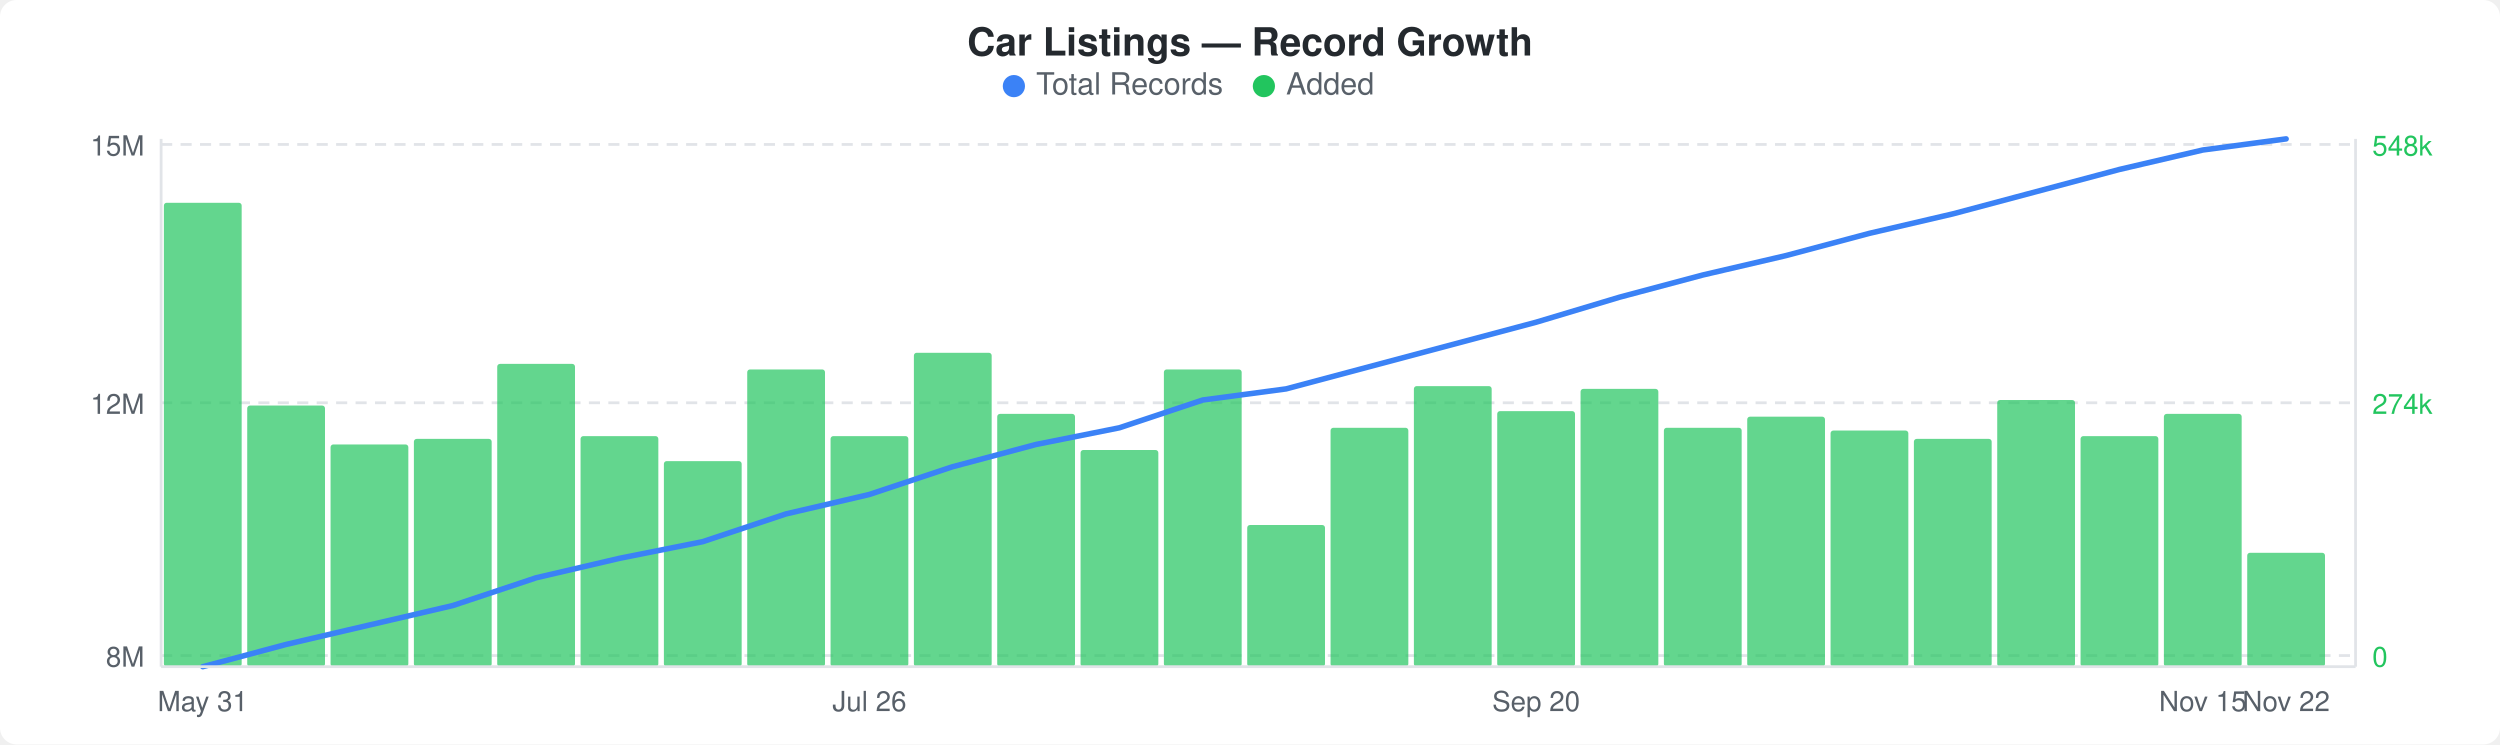
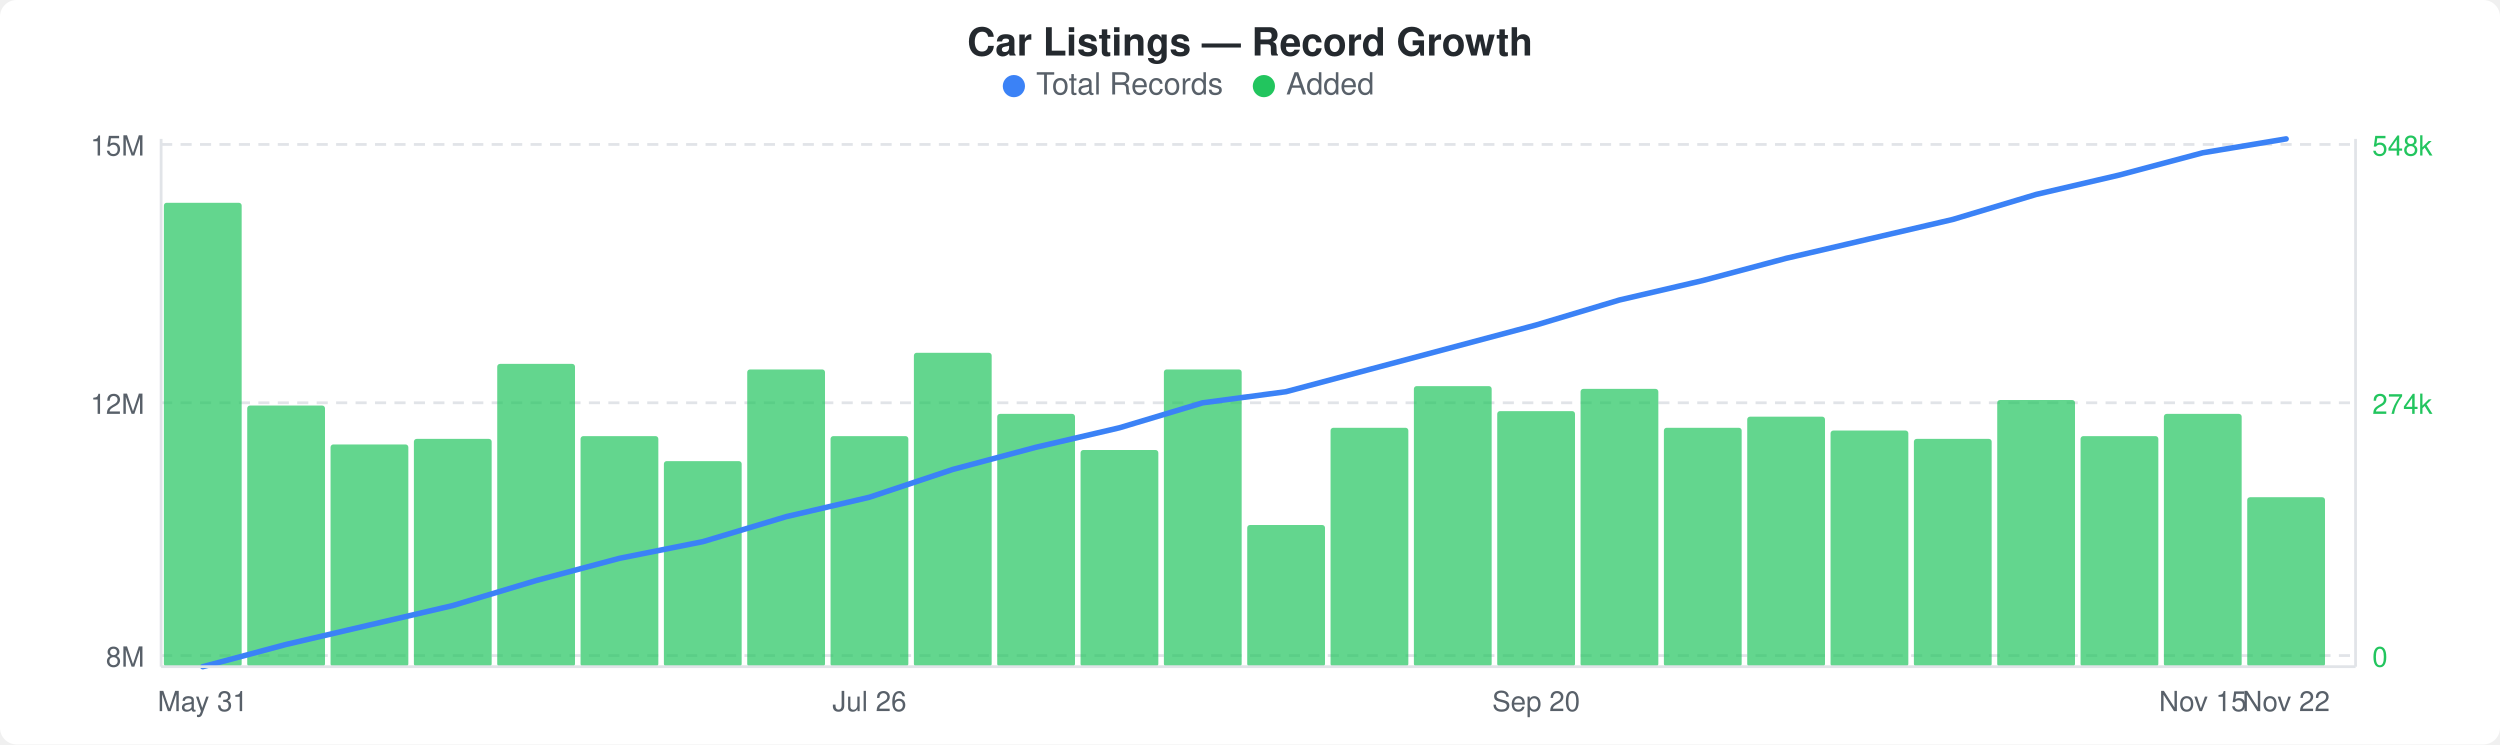
<svg xmlns="http://www.w3.org/2000/svg" width="900" height="268" viewBox="0 0 900 268">
  <rect width="900" height="268" fill="#ffffff" rx="6" ry="6" />
  <text x="450" y="20" text-anchor="middle" font-family="-apple-system, BlinkMacSystemFont, &quot;Segoe UI&quot;, Helvetica, Arial, sans-serif" font-size="14" font-weight="600" fill="#24292e">Car Listings — Record Growth</text>
  <circle cx="365" cy="31" r="4" fill="#3b82f6" />
  <text x="373" y="34" font-family="-apple-system, BlinkMacSystemFont, &quot;Segoe UI&quot;, Helvetica, Arial, sans-serif" font-size="11" fill="#586069">Total Records</text>
  <circle cx="455" cy="31" r="4" fill="#22c55e" />
  <text x="463" y="34" font-family="-apple-system, BlinkMacSystemFont, &quot;Segoe UI&quot;, Helvetica, Arial, sans-serif" font-size="11" fill="#586069">Added</text>
  <line x1="58" y1="52" x2="848" y2="52" stroke="#e1e4e8" stroke-width="1" stroke-dasharray="4,3" />
  <line x1="58" y1="145" x2="848" y2="145" stroke="#e1e4e8" stroke-width="1" stroke-dasharray="4,3" />
  <line x1="58" y1="236" x2="848" y2="236" stroke="#e1e4e8" stroke-width="1" stroke-dasharray="4,3" />
  <rect x="59" y="73" width="28" height="167" rx="1" fill="#22c55eb3" />
  <rect x="89" y="146" width="28" height="94" rx="1" fill="#22c55eb3" />
  <rect x="119" y="160" width="28" height="80" rx="1" fill="#22c55eb3" />
  <rect x="149" y="158" width="28" height="82" rx="1" fill="#22c55eb3" />
  <rect x="179" y="131" width="28" height="109" rx="1" fill="#22c55eb3" />
  <rect x="209" y="157" width="28" height="83" rx="1" fill="#22c55eb3" />
  <rect x="239" y="166" width="28" height="74" rx="1" fill="#22c55eb3" />
  <rect x="269" y="133" width="28" height="107" rx="1" fill="#22c55eb3" />
  <rect x="299" y="157" width="28" height="83" rx="1" fill="#22c55eb3" />
  <rect x="329" y="127" width="28" height="113" rx="1" fill="#22c55eb3" />
  <rect x="359" y="149" width="28" height="91" rx="1" fill="#22c55eb3" />
  <rect x="389" y="162" width="28" height="78" rx="1" fill="#22c55eb3" />
  <rect x="419" y="133" width="28" height="107" rx="1" fill="#22c55eb3" />
  <rect x="449" y="189" width="28" height="51" rx="1" fill="#22c55eb3" />
  <rect x="479" y="154" width="28" height="86" rx="1" fill="#22c55eb3" />
  <rect x="509" y="139" width="28" height="101" rx="1" fill="#22c55eb3" />
  <rect x="539" y="148" width="28" height="92" rx="1" fill="#22c55eb3" />
  <rect x="569" y="140" width="28" height="100" rx="1" fill="#22c55eb3" />
  <rect x="599" y="154" width="28" height="86" rx="1" fill="#22c55eb3" />
  <rect x="629" y="150" width="28" height="90" rx="1" fill="#22c55eb3" />
  <rect x="659" y="155" width="28" height="85" rx="1" fill="#22c55eb3" />
  <rect x="689" y="158" width="28" height="82" rx="1" fill="#22c55eb3" />
  <rect x="719" y="144" width="28" height="96" rx="1" fill="#22c55eb3" />
  <rect x="749" y="157" width="28" height="83" rx="1" fill="#22c55eb3" />
  <rect x="779" y="149" width="28" height="91" rx="1" fill="#22c55eb3" />
-   <rect x="809" y="199" width="28" height="41" rx="1" fill="#22c55eb3" />
-   <polyline points="73,240 103,232 133,225 163,218 193,208 223,201 253,195 283,185 313,178 343,168 373,160 403,154 433,144 463,140 493,132 523,124 553,116 583,107 613,99 643,92 673,84 703,77 733,69 763,61 793,54 823,50" fill="none" stroke="#3b82f6" stroke-width="2" stroke-linejoin="round" stroke-linecap="round" />
+   <rect x="809" y="179" width="28" height="61" rx="1" fill="#22c55eb3" />
+   <polyline points="73,240 103,232 133,225 163,218 193,209 223,201 253,195 283,186 313,179 343,169 373,161 403,154 433,145 463,141 493,133 523,125 553,117 583,108 613,101 643,93 673,86 703,79 733,70 763,63 793,55 823,50" fill="none" stroke="#3b82f6" stroke-width="2" stroke-linejoin="round" stroke-linecap="round" />
  <text x="52" y="56" text-anchor="end" font-family="-apple-system, BlinkMacSystemFont, &quot;Segoe UI&quot;, Helvetica, Arial, sans-serif" font-size="10" fill="#586069">15M</text>
  <text x="52" y="149" text-anchor="end" font-family="-apple-system, BlinkMacSystemFont, &quot;Segoe UI&quot;, Helvetica, Arial, sans-serif" font-size="10" fill="#586069">12M</text>
  <text x="52" y="240" text-anchor="end" font-family="-apple-system, BlinkMacSystemFont, &quot;Segoe UI&quot;, Helvetica, Arial, sans-serif" font-size="10" fill="#586069">8M</text>
  <text x="854" y="56" text-anchor="start" font-family="-apple-system, BlinkMacSystemFont, &quot;Segoe UI&quot;, Helvetica, Arial, sans-serif" font-size="10" fill="#22c55e">548k</text>
  <text x="854" y="149" text-anchor="start" font-family="-apple-system, BlinkMacSystemFont, &quot;Segoe UI&quot;, Helvetica, Arial, sans-serif" font-size="10" fill="#22c55e">274k</text>
  <text x="854" y="240" text-anchor="start" font-family="-apple-system, BlinkMacSystemFont, &quot;Segoe UI&quot;, Helvetica, Arial, sans-serif" font-size="10" fill="#22c55e">0</text>
  <line x1="58" y1="50" x2="58" y2="240" stroke="#e1e4e8" stroke-width="1" />
  <line x1="58" y1="240" x2="848" y2="240" stroke="#e1e4e8" stroke-width="1" />
  <line x1="848" y1="50" x2="848" y2="240" stroke="#e1e4e8" stroke-width="1" />
  <text x="73" y="256" text-anchor="middle" font-family="-apple-system, BlinkMacSystemFont, &quot;Segoe UI&quot;, Helvetica, Arial, sans-serif" font-size="10" fill="#586069">May 31</text>
  <text x="313" y="256" text-anchor="middle" font-family="-apple-system, BlinkMacSystemFont, &quot;Segoe UI&quot;, Helvetica, Arial, sans-serif" font-size="10" fill="#586069">Jul 26</text>
  <text x="553" y="256" text-anchor="middle" font-family="-apple-system, BlinkMacSystemFont, &quot;Segoe UI&quot;, Helvetica, Arial, sans-serif" font-size="10" fill="#586069">Sep 20</text>
  <text x="793" y="256" text-anchor="middle" font-family="-apple-system, BlinkMacSystemFont, &quot;Segoe UI&quot;, Helvetica, Arial, sans-serif" font-size="10" fill="#586069">Nov 15</text>
  <text x="823" y="256" text-anchor="middle" font-family="-apple-system, BlinkMacSystemFont, &quot;Segoe UI&quot;, Helvetica, Arial, sans-serif" font-size="10" fill="#586069">Nov 22</text>
</svg>
